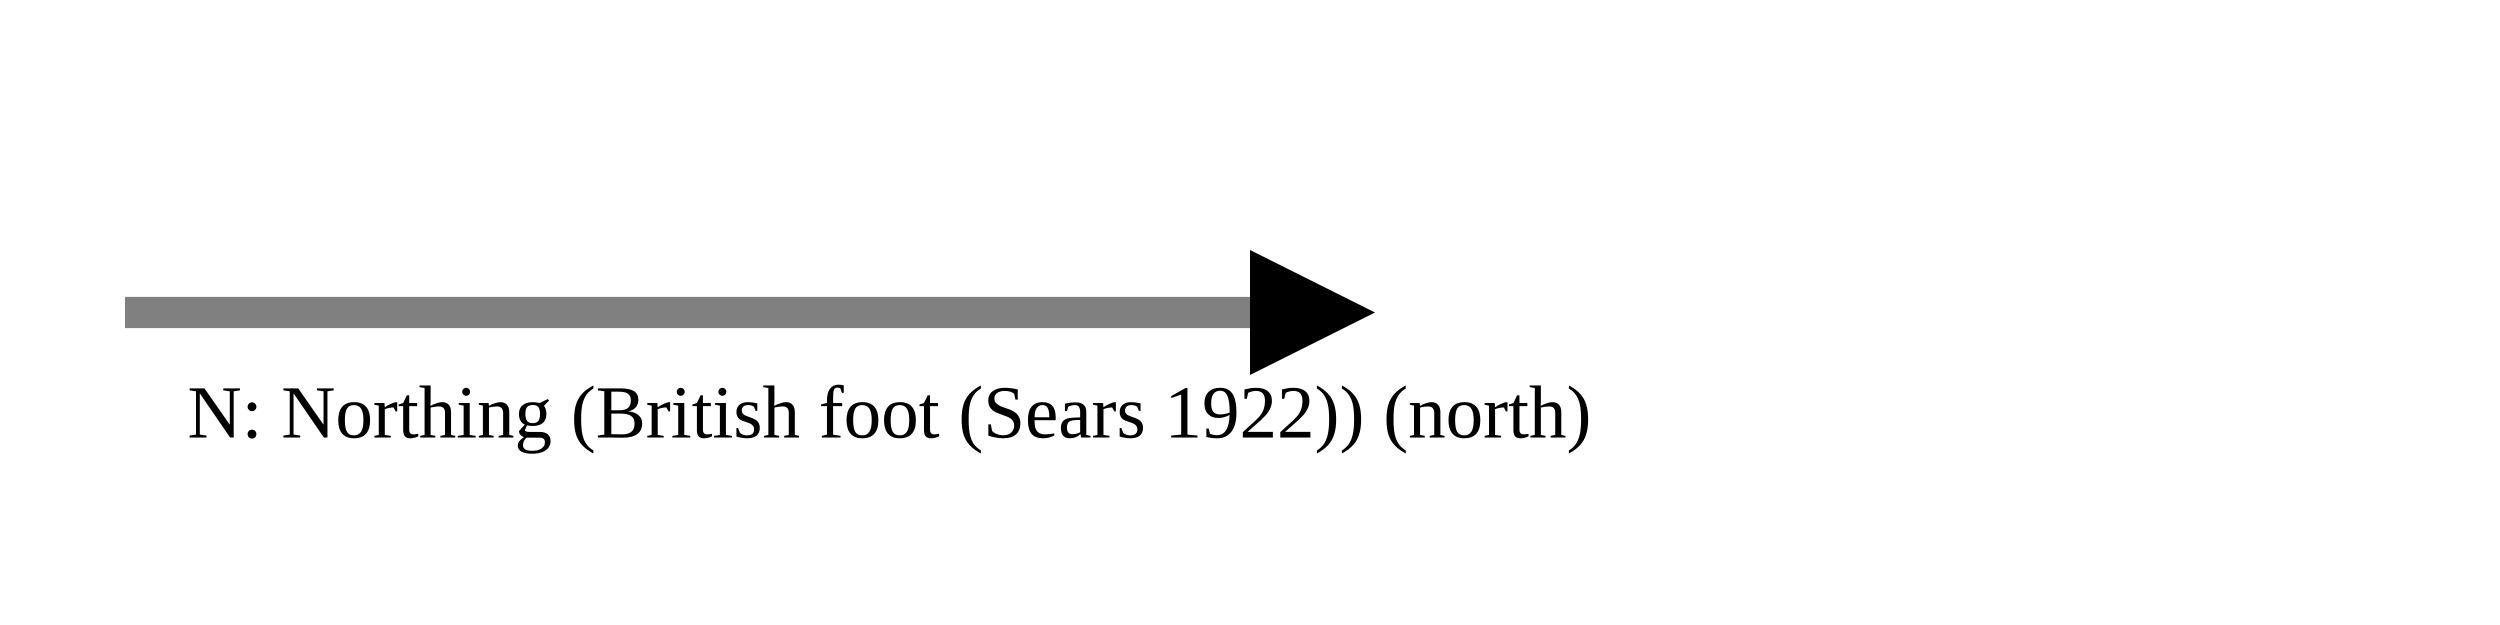
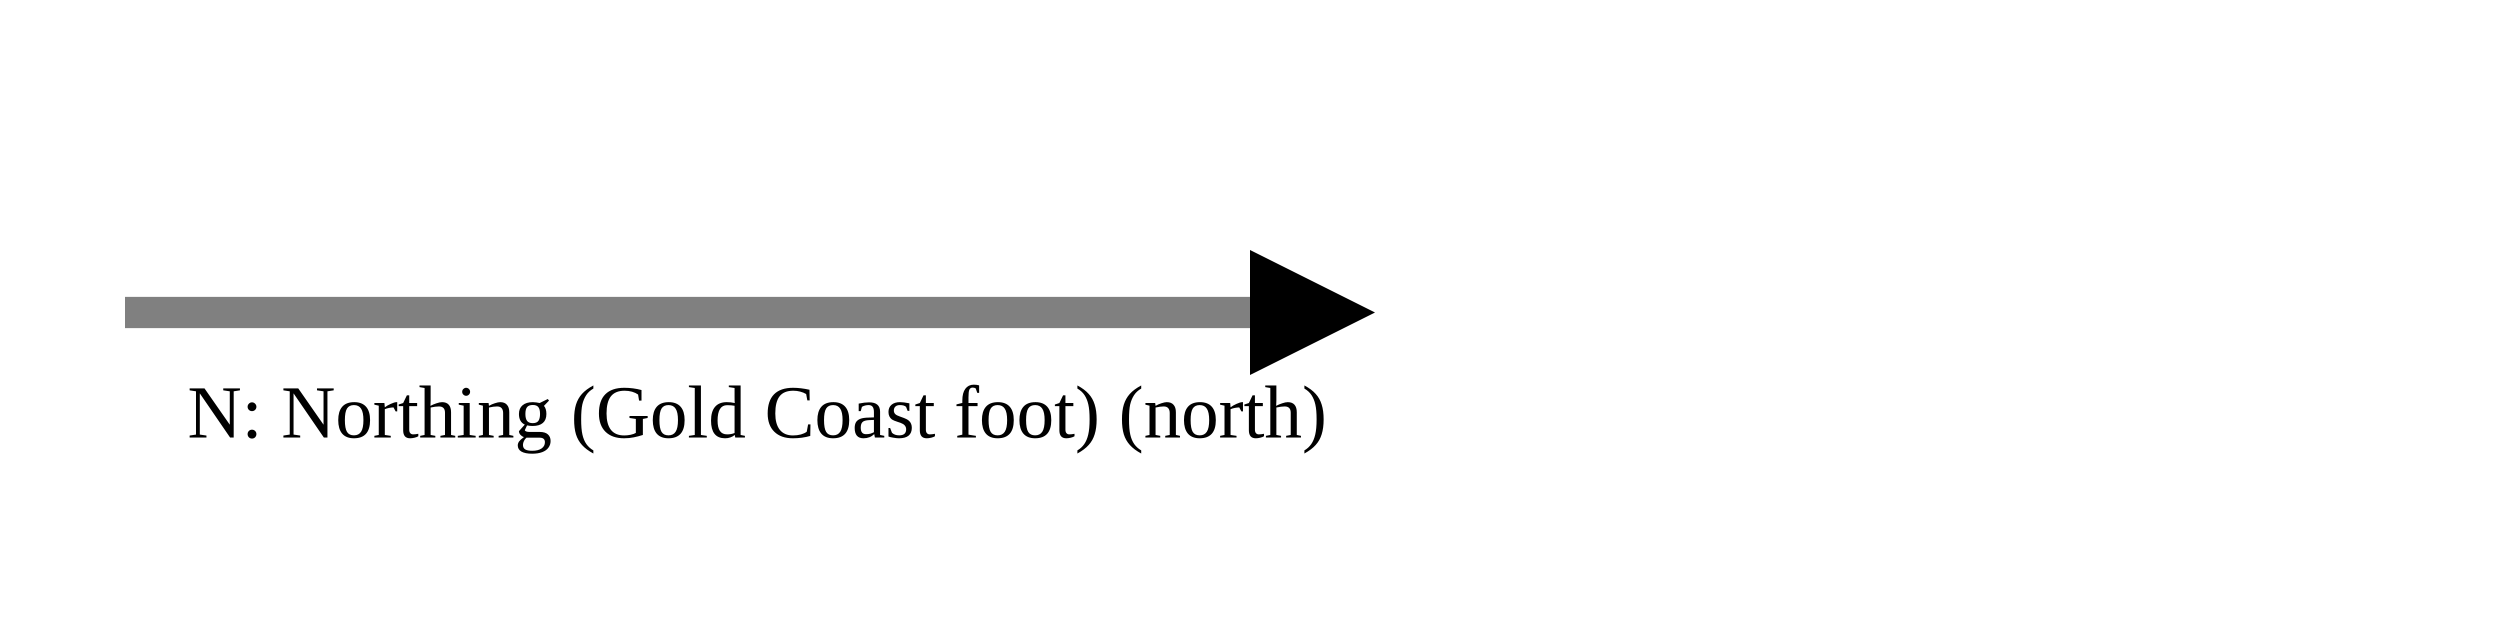
<svg xmlns="http://www.w3.org/2000/svg" version="1.1" width="400" height="100" viewbox="0 0 275 100">
  <defs>
    <marker id="arrowhead" markerWidth="10" markerHeight="7" refX="0" refY="2" orient="auto">
      <polygon points="0 0, 4 2, 0 4" />
    </marker>
  </defs>
  <line x1="20" y1="50" x2="200" y2="50" stroke="gray" stroke-width="5" marker-end="url(#arrowhead)" />
-   <text x="30" y="70" class="small">N: Northing (British foot (Sears 1922)) (north)</text>
+   <text x="30" y="70" class="small">N: Northing (Gold Coast foot) (north)</text>
</svg>
